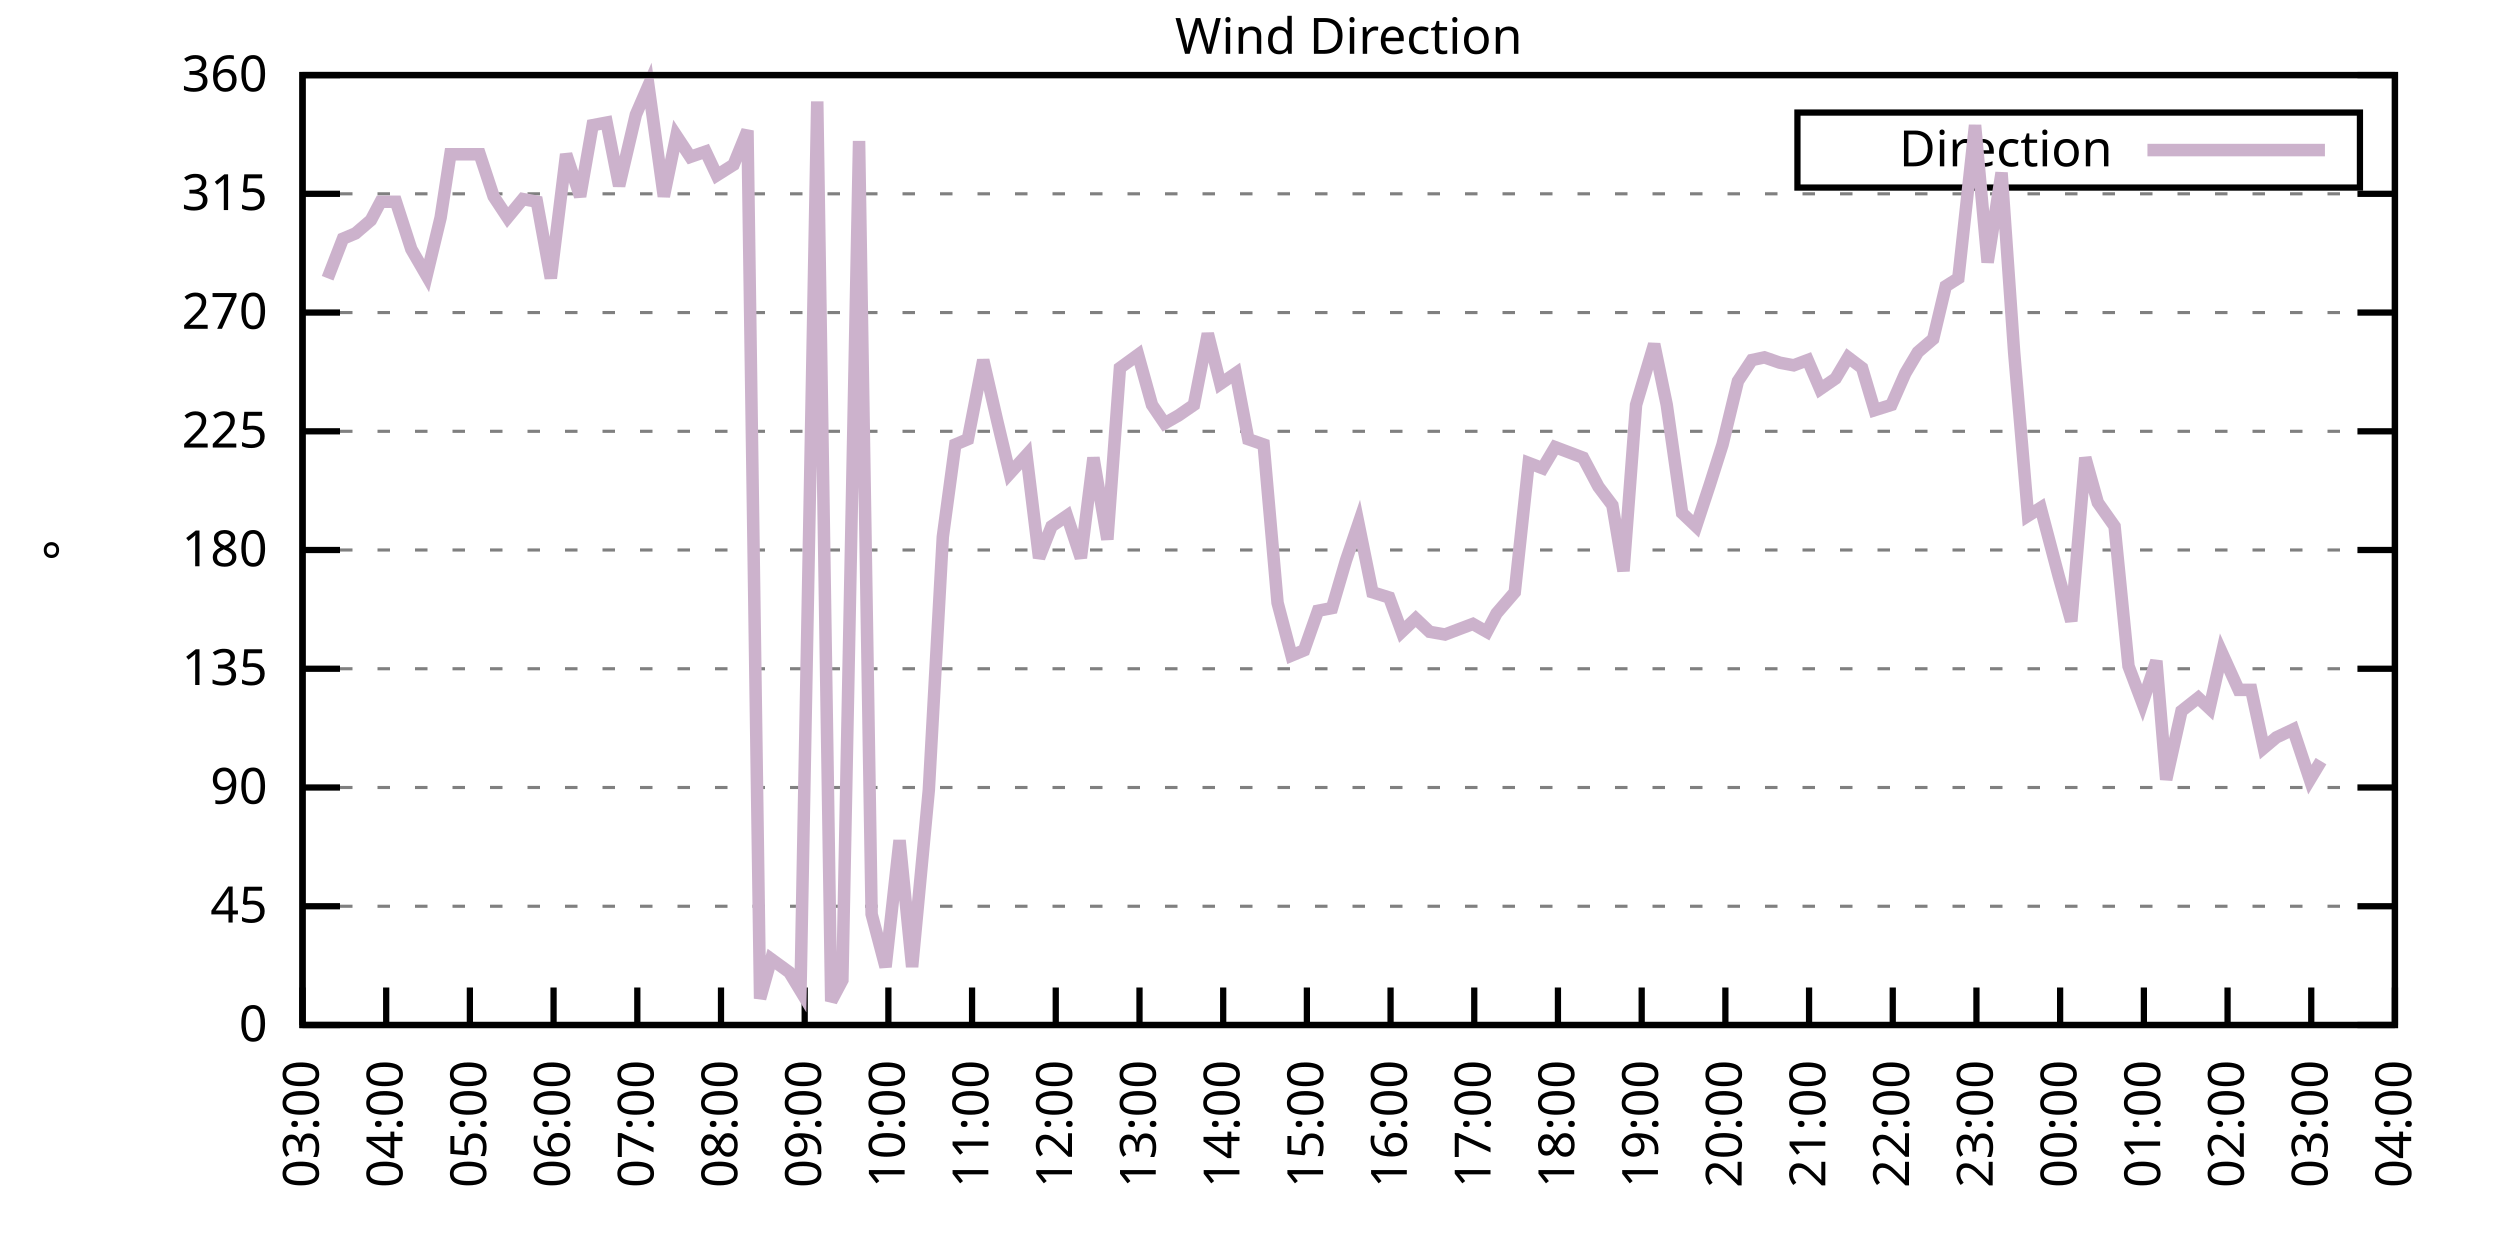
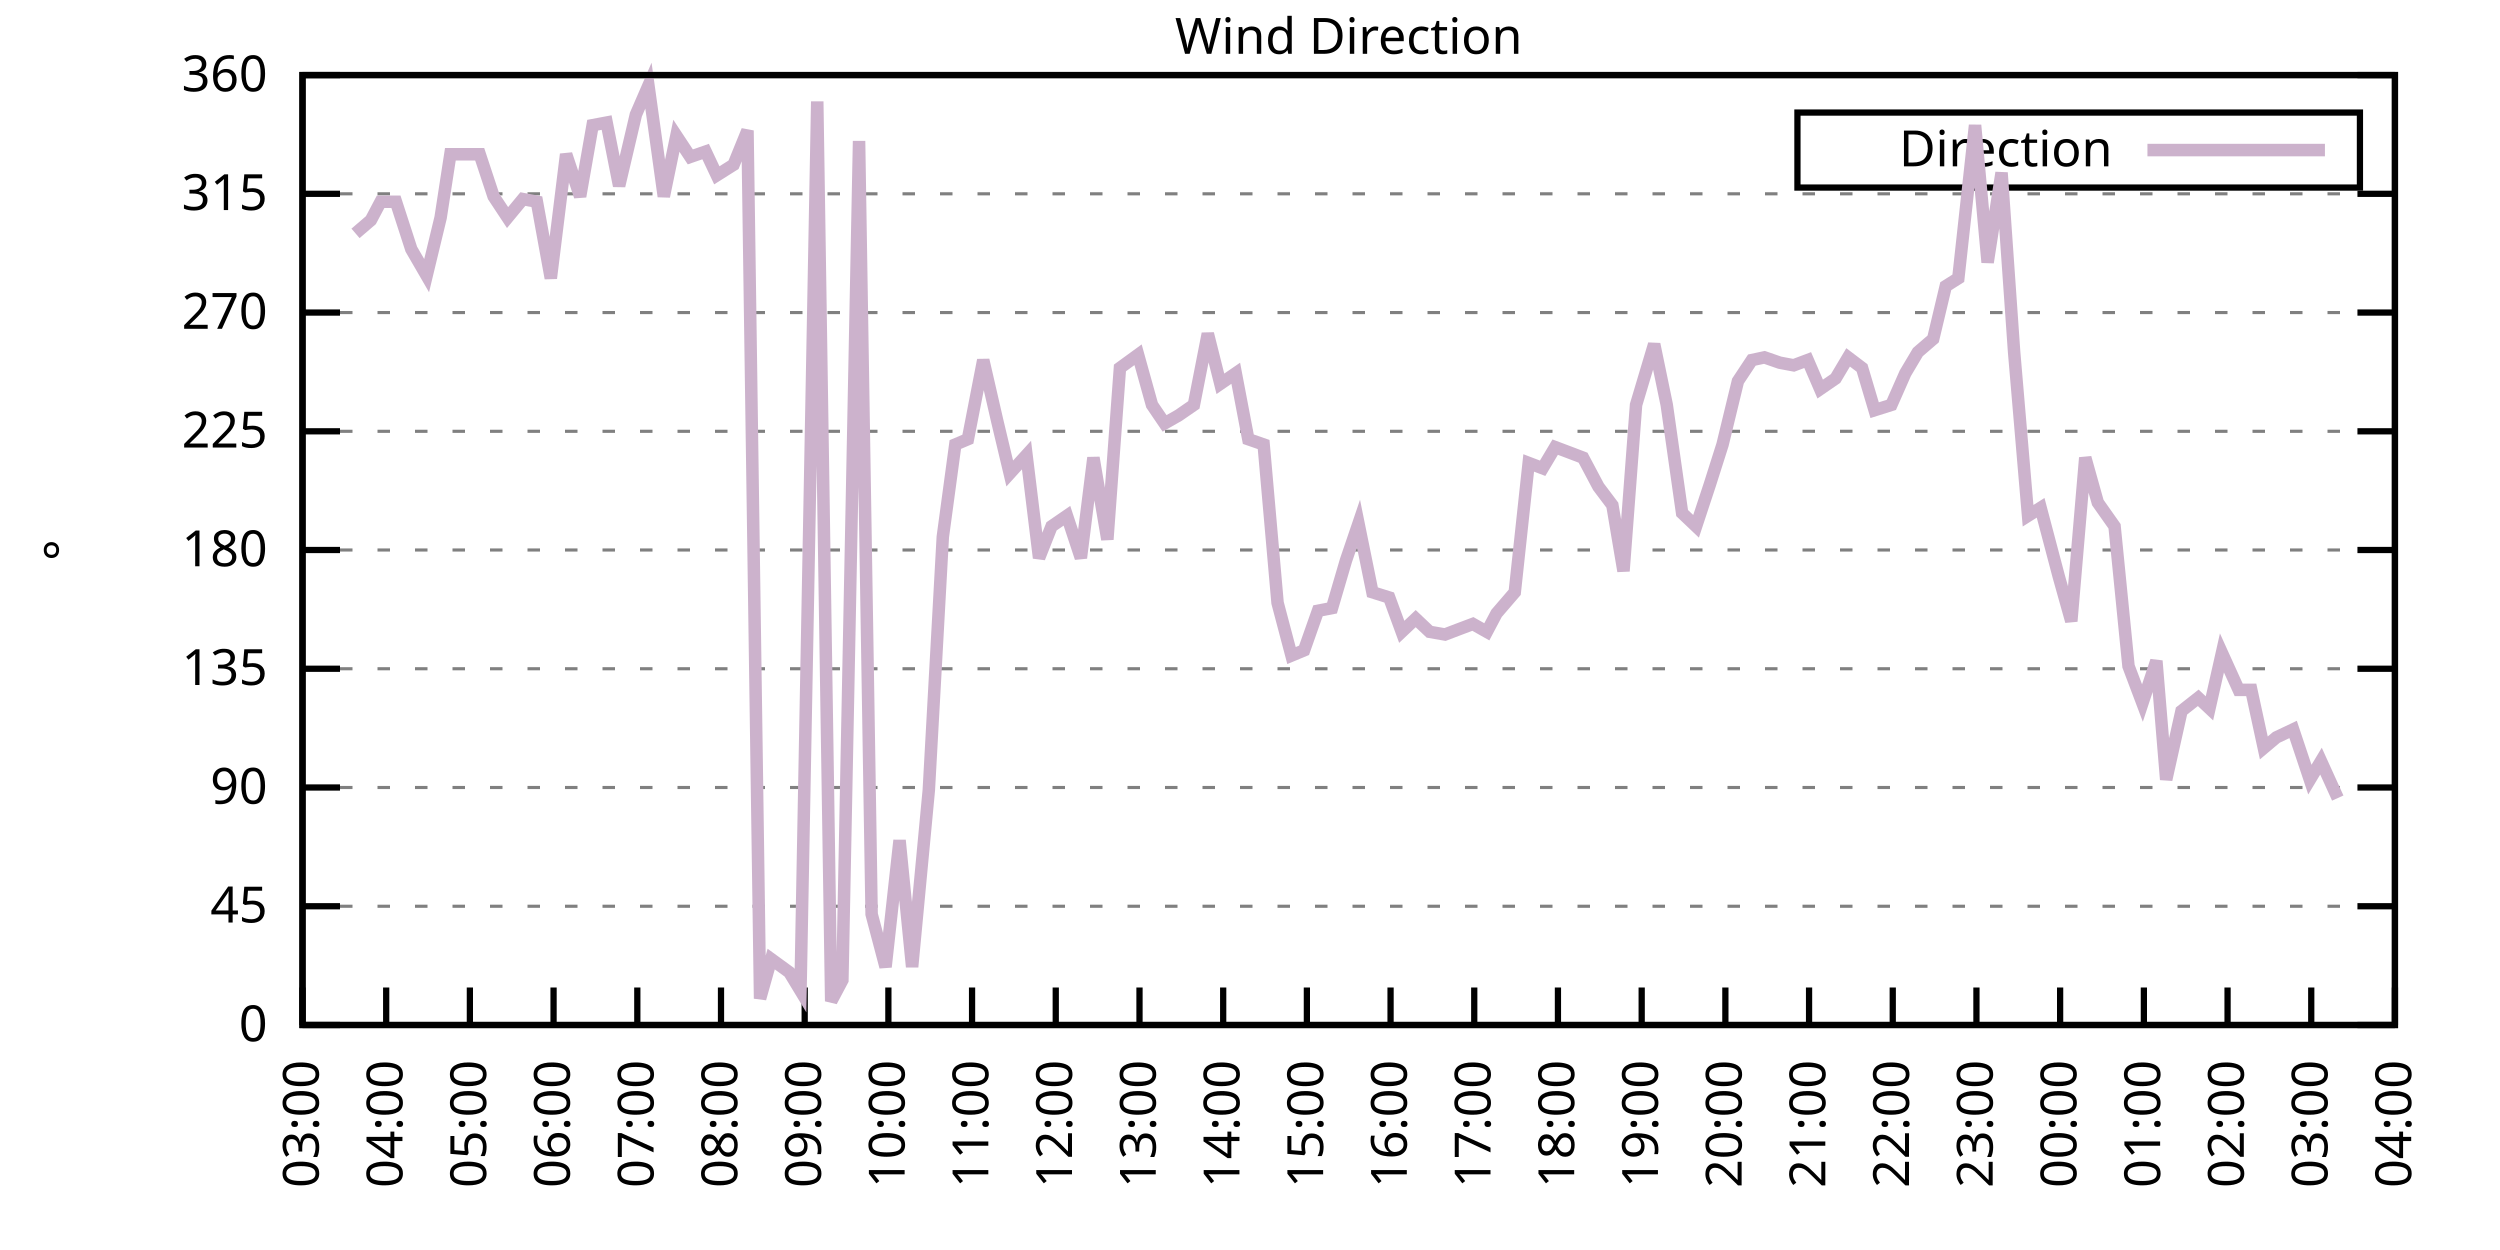
<svg xmlns="http://www.w3.org/2000/svg" xmlns:xlink="http://www.w3.org/1999/xlink" width="400" height="200" viewBox="0 0 400 200">
  <g id="gnuplot_canvas">
    <rect x="0" y="0" width="400" height="200" fill="none" />
    <defs>
      <circle id="gpDot" r="0.5" stroke-width="0.5" stroke="currentColor" />
      <path id="gpPt0" stroke-width="0.333" stroke="currentColor" d="M-1,0 h2 M0,-1 v2" />
      <path id="gpPt1" stroke-width="0.333" stroke="currentColor" d="M-1,-1 L1,1 M1,-1 L-1,1" />
      <path id="gpPt2" stroke-width="0.333" stroke="currentColor" d="M-1,0 L1,0 M0,-1 L0,1 M-1,-1 L1,1 M-1,1 L1,-1" />
      <rect id="gpPt3" stroke-width="0.333" stroke="currentColor" x="-1" y="-1" width="2" height="2" />
      <rect id="gpPt4" stroke-width="0.333" stroke="currentColor" fill="currentColor" x="-1" y="-1" width="2" height="2" />
      <circle id="gpPt5" stroke-width="0.333" stroke="currentColor" cx="0" cy="0" r="1" />
      <use xlink:href="#gpPt5" id="gpPt6" fill="currentColor" stroke="none" />
      <path id="gpPt7" stroke-width="0.333" stroke="currentColor" d="M0,-1.33 L-1.33,0.67 L1.33,0.67 z" />
      <use xlink:href="#gpPt7" id="gpPt8" fill="currentColor" stroke="none" />
      <use xlink:href="#gpPt7" id="gpPt9" stroke="currentColor" transform="rotate(180)" />
      <use xlink:href="#gpPt9" id="gpPt10" fill="currentColor" stroke="none" />
      <use xlink:href="#gpPt3" id="gpPt11" stroke="currentColor" transform="rotate(45)" />
      <use xlink:href="#gpPt11" id="gpPt12" fill="currentColor" stroke="none" />
      <path id="gpPt13" stroke-width="0.333" stroke="currentColor" d="M0,1.330 L1.265,0.411 L0.782,-1.067 L-0.782,-1.076 L-1.265,0.411 z" />
      <use xlink:href="#gpPt13" id="gpPt14" fill="currentColor" stroke="none" />
      <filter id="textbox" filterUnits="objectBoundingBox" x="0" y="0" height="1" width="1">
        <feFlood flood-color="white" flood-opacity="1" result="bgnd" />
        <feComposite in="SourceGraphic" in2="bgnd" operator="atop" />
      </filter>
      <filter id="greybox" filterUnits="objectBoundingBox" x="0" y="0" height="1" width="1">
        <feFlood flood-color="lightgrey" flood-opacity="1" result="grey" />
        <feComposite in="SourceGraphic" in2="grey" operator="atop" />
      </filter>
    </defs>
    <g fill="none" color="white" stroke="currentColor" stroke-width="1.00" stroke-linecap="butt" stroke-linejoin="miter">
</g>
    <g fill="none" color="black" stroke="currentColor" stroke-width="1.00" stroke-linecap="butt" stroke-linejoin="miter">
      <g stroke="none" shape-rendering="crispEdges">
        <polygon fill="rgb(255, 255, 255)" points="48.40,164.00 383.18,164.00 383.18,12.02 48.40,12.02 " />
      </g>
    </g>
    <g fill="none" color="black" stroke="currentColor" stroke-width="1.00" stroke-linecap="butt" stroke-linejoin="miter">
</g>
    <g fill="none" color="black" stroke="black" stroke-width="0.50" stroke-linecap="butt" stroke-linejoin="miter">
</g>
    <g fill="none" color="gray" stroke="currentColor" stroke-width="0.50" stroke-linecap="butt" stroke-linejoin="miter">
      <path stroke="gray" stroke-dasharray="2,4" class="gridline" d="M48.40,164.00 L383.19,164.00  " />
    </g>
    <g fill="none" color="gray" stroke="gray" stroke-width="1.00" stroke-linecap="butt" stroke-linejoin="miter">
</g>
    <g fill="none" color="black" stroke="currentColor" stroke-width="1.00" stroke-linecap="butt" stroke-linejoin="miter">
      <path stroke="black" d="M48.40,164.00 L54.40,164.00 M383.19,164.00 L377.19,164.00  " />
      <g transform="translate(42.80,166.60)" stroke="none" fill="black" font-family="Sans" font-size="8.00" text-anchor="end">
        <text>
          <tspan font-family="Sans"> 0</tspan>
        </text>
      </g>
    </g>
    <g fill="none" color="black" stroke="currentColor" stroke-width="1.00" stroke-linecap="butt" stroke-linejoin="miter">
</g>
    <g fill="none" color="black" stroke="black" stroke-width="0.50" stroke-linecap="butt" stroke-linejoin="miter">
</g>
    <g fill="none" color="gray" stroke="currentColor" stroke-width="0.50" stroke-linecap="butt" stroke-linejoin="miter">
      <path stroke="gray" stroke-dasharray="2,4" class="gridline" d="M48.40,145.00 L383.19,145.00  " />
    </g>
    <g fill="none" color="gray" stroke="gray" stroke-width="1.00" stroke-linecap="butt" stroke-linejoin="miter">
</g>
    <g fill="none" color="black" stroke="currentColor" stroke-width="1.00" stroke-linecap="butt" stroke-linejoin="miter">
      <path stroke="black" d="M48.40,145.00 L54.40,145.00 M383.19,145.00 L377.19,145.00  " />
      <g transform="translate(42.80,147.60)" stroke="none" fill="black" font-family="Sans" font-size="8.00" text-anchor="end">
        <text>
          <tspan font-family="Sans"> 45</tspan>
        </text>
      </g>
    </g>
    <g fill="none" color="black" stroke="currentColor" stroke-width="1.00" stroke-linecap="butt" stroke-linejoin="miter">
</g>
    <g fill="none" color="black" stroke="black" stroke-width="0.50" stroke-linecap="butt" stroke-linejoin="miter">
</g>
    <g fill="none" color="gray" stroke="currentColor" stroke-width="0.50" stroke-linecap="butt" stroke-linejoin="miter">
      <path stroke="gray" stroke-dasharray="2,4" class="gridline" d="M48.40,126.00 L383.19,126.00  " />
    </g>
    <g fill="none" color="gray" stroke="gray" stroke-width="1.00" stroke-linecap="butt" stroke-linejoin="miter">
</g>
    <g fill="none" color="black" stroke="currentColor" stroke-width="1.00" stroke-linecap="butt" stroke-linejoin="miter">
      <path stroke="black" d="M48.40,126.00 L54.40,126.00 M383.19,126.00 L377.19,126.00  " />
      <g transform="translate(42.80,128.60)" stroke="none" fill="black" font-family="Sans" font-size="8.00" text-anchor="end">
        <text>
          <tspan font-family="Sans"> 90</tspan>
        </text>
      </g>
    </g>
    <g fill="none" color="black" stroke="currentColor" stroke-width="1.00" stroke-linecap="butt" stroke-linejoin="miter">
</g>
    <g fill="none" color="black" stroke="black" stroke-width="0.50" stroke-linecap="butt" stroke-linejoin="miter">
</g>
    <g fill="none" color="gray" stroke="currentColor" stroke-width="0.50" stroke-linecap="butt" stroke-linejoin="miter">
      <path stroke="gray" stroke-dasharray="2,4" class="gridline" d="M48.40,107.00 L383.19,107.00  " />
    </g>
    <g fill="none" color="gray" stroke="gray" stroke-width="1.00" stroke-linecap="butt" stroke-linejoin="miter">
</g>
    <g fill="none" color="black" stroke="currentColor" stroke-width="1.00" stroke-linecap="butt" stroke-linejoin="miter">
      <path stroke="black" d="M48.40,107.00 L54.40,107.00 M383.19,107.00 L377.19,107.00  " />
      <g transform="translate(42.80,109.60)" stroke="none" fill="black" font-family="Sans" font-size="8.00" text-anchor="end">
        <text>
          <tspan font-family="Sans"> 135</tspan>
        </text>
      </g>
    </g>
    <g fill="none" color="black" stroke="currentColor" stroke-width="1.00" stroke-linecap="butt" stroke-linejoin="miter">
</g>
    <g fill="none" color="black" stroke="black" stroke-width="0.50" stroke-linecap="butt" stroke-linejoin="miter">
</g>
    <g fill="none" color="gray" stroke="currentColor" stroke-width="0.50" stroke-linecap="butt" stroke-linejoin="miter">
      <path stroke="gray" stroke-dasharray="2,4" class="gridline" d="M48.40,88.00 L383.19,88.00  " />
    </g>
    <g fill="none" color="gray" stroke="gray" stroke-width="1.00" stroke-linecap="butt" stroke-linejoin="miter">
</g>
    <g fill="none" color="black" stroke="currentColor" stroke-width="1.00" stroke-linecap="butt" stroke-linejoin="miter">
      <path stroke="black" d="M48.40,88.00 L54.40,88.00 M383.19,88.00 L377.19,88.00  " />
      <g transform="translate(42.80,90.60)" stroke="none" fill="black" font-family="Sans" font-size="8.00" text-anchor="end">
        <text>
          <tspan font-family="Sans"> 180</tspan>
        </text>
      </g>
    </g>
    <g fill="none" color="black" stroke="currentColor" stroke-width="1.00" stroke-linecap="butt" stroke-linejoin="miter">
</g>
    <g fill="none" color="black" stroke="black" stroke-width="0.50" stroke-linecap="butt" stroke-linejoin="miter">
</g>
    <g fill="none" color="gray" stroke="currentColor" stroke-width="0.50" stroke-linecap="butt" stroke-linejoin="miter">
      <path stroke="gray" stroke-dasharray="2,4" class="gridline" d="M48.40,69.01 L383.19,69.01  " />
    </g>
    <g fill="none" color="gray" stroke="gray" stroke-width="1.00" stroke-linecap="butt" stroke-linejoin="miter">
</g>
    <g fill="none" color="black" stroke="currentColor" stroke-width="1.00" stroke-linecap="butt" stroke-linejoin="miter">
      <path stroke="black" d="M48.40,69.01 L54.40,69.01 M383.19,69.01 L377.19,69.01  " />
      <g transform="translate(42.80,71.61)" stroke="none" fill="black" font-family="Sans" font-size="8.00" text-anchor="end">
        <text>
          <tspan font-family="Sans"> 225</tspan>
        </text>
      </g>
    </g>
    <g fill="none" color="black" stroke="currentColor" stroke-width="1.00" stroke-linecap="butt" stroke-linejoin="miter">
</g>
    <g fill="none" color="black" stroke="black" stroke-width="0.50" stroke-linecap="butt" stroke-linejoin="miter">
</g>
    <g fill="none" color="gray" stroke="currentColor" stroke-width="0.50" stroke-linecap="butt" stroke-linejoin="miter">
      <path stroke="gray" stroke-dasharray="2,4" class="gridline" d="M48.40,50.01 L383.19,50.01  " />
    </g>
    <g fill="none" color="gray" stroke="gray" stroke-width="1.00" stroke-linecap="butt" stroke-linejoin="miter">
</g>
    <g fill="none" color="black" stroke="currentColor" stroke-width="1.00" stroke-linecap="butt" stroke-linejoin="miter">
      <path stroke="black" d="M48.40,50.01 L54.40,50.01 M383.19,50.01 L377.19,50.01  " />
      <g transform="translate(42.80,52.61)" stroke="none" fill="black" font-family="Sans" font-size="8.00" text-anchor="end">
        <text>
          <tspan font-family="Sans"> 270</tspan>
        </text>
      </g>
    </g>
    <g fill="none" color="black" stroke="currentColor" stroke-width="1.00" stroke-linecap="butt" stroke-linejoin="miter">
</g>
    <g fill="none" color="black" stroke="black" stroke-width="0.50" stroke-linecap="butt" stroke-linejoin="miter">
</g>
    <g fill="none" color="gray" stroke="currentColor" stroke-width="0.50" stroke-linecap="butt" stroke-linejoin="miter">
      <path stroke="gray" stroke-dasharray="2,4" class="gridline" d="M48.40,31.01 L383.19,31.01  " />
    </g>
    <g fill="none" color="gray" stroke="gray" stroke-width="1.00" stroke-linecap="butt" stroke-linejoin="miter">
</g>
    <g fill="none" color="black" stroke="currentColor" stroke-width="1.00" stroke-linecap="butt" stroke-linejoin="miter">
      <path stroke="black" d="M48.40,31.01 L54.40,31.01 M383.19,31.01 L377.19,31.01  " />
      <g transform="translate(42.80,33.61)" stroke="none" fill="black" font-family="Sans" font-size="8.00" text-anchor="end">
        <text>
          <tspan font-family="Sans"> 315</tspan>
        </text>
      </g>
    </g>
    <g fill="none" color="black" stroke="currentColor" stroke-width="1.00" stroke-linecap="butt" stroke-linejoin="miter">
</g>
    <g fill="none" color="black" stroke="black" stroke-width="0.50" stroke-linecap="butt" stroke-linejoin="miter">
</g>
    <g fill="none" color="gray" stroke="currentColor" stroke-width="0.50" stroke-linecap="butt" stroke-linejoin="miter">
      <path stroke="gray" stroke-dasharray="2,4" class="gridline" d="M48.40,12.01 L383.19,12.01  " />
    </g>
    <g fill="none" color="gray" stroke="gray" stroke-width="1.00" stroke-linecap="butt" stroke-linejoin="miter">
</g>
    <g fill="none" color="black" stroke="currentColor" stroke-width="1.00" stroke-linecap="butt" stroke-linejoin="miter">
      <path stroke="black" d="M48.40,12.01 L54.40,12.01 M383.19,12.01 L377.19,12.01  " />
      <g transform="translate(42.80,14.61)" stroke="none" fill="black" font-family="Sans" font-size="8.00" text-anchor="end">
        <text>
          <tspan font-family="Sans"> 360</tspan>
        </text>
      </g>
    </g>
    <g fill="none" color="black" stroke="currentColor" stroke-width="1.00" stroke-linecap="butt" stroke-linejoin="miter">
      <path stroke="black" d="M48.40,164.00 L48.40,158.00  " />
      <g transform="translate(51.00,169.60) rotate(270.00)" stroke="none" fill="black" font-family="Sans" font-size="8.00" text-anchor="end">
        <text>
          <tspan font-family="Sans">03:00</tspan>
        </text>
      </g>
    </g>
    <g fill="none" color="black" stroke="currentColor" stroke-width="1.00" stroke-linecap="butt" stroke-linejoin="miter">
      <path stroke="black" d="M61.79,164.00 L61.79,158.00  " />
      <g transform="translate(64.39,169.60) rotate(270.00)" stroke="none" fill="black" font-family="Sans" font-size="8.00" text-anchor="end">
        <text>
          <tspan font-family="Sans">04:00</tspan>
        </text>
      </g>
    </g>
    <g fill="none" color="black" stroke="currentColor" stroke-width="1.00" stroke-linecap="butt" stroke-linejoin="miter">
      <path stroke="black" d="M75.18,164.00 L75.18,158.00  " />
      <g transform="translate(77.78,169.60) rotate(270.00)" stroke="none" fill="black" font-family="Sans" font-size="8.00" text-anchor="end">
        <text>
          <tspan font-family="Sans">05:00</tspan>
        </text>
      </g>
    </g>
    <g fill="none" color="black" stroke="currentColor" stroke-width="1.00" stroke-linecap="butt" stroke-linejoin="miter">
      <path stroke="black" d="M88.57,164.00 L88.57,158.00  " />
      <g transform="translate(91.17,169.60) rotate(270.00)" stroke="none" fill="black" font-family="Sans" font-size="8.00" text-anchor="end">
        <text>
          <tspan font-family="Sans">06:00</tspan>
        </text>
      </g>
    </g>
    <g fill="none" color="black" stroke="currentColor" stroke-width="1.00" stroke-linecap="butt" stroke-linejoin="miter">
      <path stroke="black" d="M101.97,164.00 L101.97,158.00  " />
      <g transform="translate(104.57,169.60) rotate(270.00)" stroke="none" fill="black" font-family="Sans" font-size="8.00" text-anchor="end">
        <text>
          <tspan font-family="Sans">07:00</tspan>
        </text>
      </g>
    </g>
    <g fill="none" color="black" stroke="currentColor" stroke-width="1.00" stroke-linecap="butt" stroke-linejoin="miter">
      <path stroke="black" d="M115.36,164.00 L115.36,158.00  " />
      <g transform="translate(117.96,169.60) rotate(270.00)" stroke="none" fill="black" font-family="Sans" font-size="8.00" text-anchor="end">
        <text>
          <tspan font-family="Sans">08:00</tspan>
        </text>
      </g>
    </g>
    <g fill="none" color="black" stroke="currentColor" stroke-width="1.00" stroke-linecap="butt" stroke-linejoin="miter">
      <path stroke="black" d="M128.75,164.00 L128.75,158.00  " />
      <g transform="translate(131.35,169.60) rotate(270.00)" stroke="none" fill="black" font-family="Sans" font-size="8.00" text-anchor="end">
        <text>
          <tspan font-family="Sans">09:00</tspan>
        </text>
      </g>
    </g>
    <g fill="none" color="black" stroke="currentColor" stroke-width="1.00" stroke-linecap="butt" stroke-linejoin="miter">
      <path stroke="black" d="M142.14,164.00 L142.14,158.00  " />
      <g transform="translate(144.74,169.60) rotate(270.00)" stroke="none" fill="black" font-family="Sans" font-size="8.00" text-anchor="end">
        <text>
          <tspan font-family="Sans">10:00</tspan>
        </text>
      </g>
    </g>
    <g fill="none" color="black" stroke="currentColor" stroke-width="1.00" stroke-linecap="butt" stroke-linejoin="miter">
      <path stroke="black" d="M155.53,164.00 L155.53,158.00  " />
      <g transform="translate(158.13,169.60) rotate(270.00)" stroke="none" fill="black" font-family="Sans" font-size="8.00" text-anchor="end">
        <text>
          <tspan font-family="Sans">11:00</tspan>
        </text>
      </g>
    </g>
    <g fill="none" color="black" stroke="currentColor" stroke-width="1.00" stroke-linecap="butt" stroke-linejoin="miter">
      <path stroke="black" d="M168.92,164.00 L168.92,158.00  " />
      <g transform="translate(171.52,169.60) rotate(270.00)" stroke="none" fill="black" font-family="Sans" font-size="8.00" text-anchor="end">
        <text>
          <tspan font-family="Sans">12:00</tspan>
        </text>
      </g>
    </g>
    <g fill="none" color="black" stroke="currentColor" stroke-width="1.00" stroke-linecap="butt" stroke-linejoin="miter">
      <path stroke="black" d="M182.32,164.00 L182.32,158.00  " />
      <g transform="translate(184.92,169.60) rotate(270.00)" stroke="none" fill="black" font-family="Sans" font-size="8.00" text-anchor="end">
        <text>
          <tspan font-family="Sans">13:00</tspan>
        </text>
      </g>
    </g>
    <g fill="none" color="black" stroke="currentColor" stroke-width="1.00" stroke-linecap="butt" stroke-linejoin="miter">
      <path stroke="black" d="M195.71,164.00 L195.71,158.00  " />
      <g transform="translate(198.31,169.60) rotate(270.00)" stroke="none" fill="black" font-family="Sans" font-size="8.00" text-anchor="end">
        <text>
          <tspan font-family="Sans">14:00</tspan>
        </text>
      </g>
    </g>
    <g fill="none" color="black" stroke="currentColor" stroke-width="1.00" stroke-linecap="butt" stroke-linejoin="miter">
      <path stroke="black" d="M209.10,164.00 L209.10,158.00  " />
      <g transform="translate(211.70,169.60) rotate(270.00)" stroke="none" fill="black" font-family="Sans" font-size="8.00" text-anchor="end">
        <text>
          <tspan font-family="Sans">15:00</tspan>
        </text>
      </g>
    </g>
    <g fill="none" color="black" stroke="currentColor" stroke-width="1.00" stroke-linecap="butt" stroke-linejoin="miter">
      <path stroke="black" d="M222.49,164.00 L222.49,158.00  " />
      <g transform="translate(225.09,169.60) rotate(270.00)" stroke="none" fill="black" font-family="Sans" font-size="8.00" text-anchor="end">
        <text>
          <tspan font-family="Sans">16:00</tspan>
        </text>
      </g>
    </g>
    <g fill="none" color="black" stroke="currentColor" stroke-width="1.00" stroke-linecap="butt" stroke-linejoin="miter">
      <path stroke="black" d="M235.88,164.00 L235.88,158.00  " />
      <g transform="translate(238.48,169.60) rotate(270.00)" stroke="none" fill="black" font-family="Sans" font-size="8.00" text-anchor="end">
        <text>
          <tspan font-family="Sans">17:00</tspan>
        </text>
      </g>
    </g>
    <g fill="none" color="black" stroke="currentColor" stroke-width="1.00" stroke-linecap="butt" stroke-linejoin="miter">
      <path stroke="black" d="M249.27,164.00 L249.27,158.00  " />
      <g transform="translate(251.87,169.60) rotate(270.00)" stroke="none" fill="black" font-family="Sans" font-size="8.00" text-anchor="end">
        <text>
          <tspan font-family="Sans">18:00</tspan>
        </text>
      </g>
    </g>
    <g fill="none" color="black" stroke="currentColor" stroke-width="1.00" stroke-linecap="butt" stroke-linejoin="miter">
      <path stroke="black" d="M262.67,164.00 L262.67,158.00  " />
      <g transform="translate(265.27,169.60) rotate(270.00)" stroke="none" fill="black" font-family="Sans" font-size="8.00" text-anchor="end">
        <text>
          <tspan font-family="Sans">19:00</tspan>
        </text>
      </g>
    </g>
    <g fill="none" color="black" stroke="currentColor" stroke-width="1.00" stroke-linecap="butt" stroke-linejoin="miter">
      <path stroke="black" d="M276.06,164.00 L276.06,158.00  " />
      <g transform="translate(278.66,169.60) rotate(270.00)" stroke="none" fill="black" font-family="Sans" font-size="8.00" text-anchor="end">
        <text>
          <tspan font-family="Sans">20:00</tspan>
        </text>
      </g>
    </g>
    <g fill="none" color="black" stroke="currentColor" stroke-width="1.00" stroke-linecap="butt" stroke-linejoin="miter">
      <path stroke="black" d="M289.45,164.00 L289.45,158.00  " />
      <g transform="translate(292.05,169.60) rotate(270.00)" stroke="none" fill="black" font-family="Sans" font-size="8.00" text-anchor="end">
        <text>
          <tspan font-family="Sans">21:00</tspan>
        </text>
      </g>
    </g>
    <g fill="none" color="black" stroke="currentColor" stroke-width="1.00" stroke-linecap="butt" stroke-linejoin="miter">
      <path stroke="black" d="M302.84,164.00 L302.84,158.00  " />
      <g transform="translate(305.44,169.60) rotate(270.00)" stroke="none" fill="black" font-family="Sans" font-size="8.00" text-anchor="end">
        <text>
          <tspan font-family="Sans">22:00</tspan>
        </text>
      </g>
    </g>
    <g fill="none" color="black" stroke="currentColor" stroke-width="1.00" stroke-linecap="butt" stroke-linejoin="miter">
      <path stroke="black" d="M316.23,164.00 L316.23,158.00  " />
      <g transform="translate(318.83,169.60) rotate(270.00)" stroke="none" fill="black" font-family="Sans" font-size="8.00" text-anchor="end">
        <text>
          <tspan font-family="Sans">23:00</tspan>
        </text>
      </g>
    </g>
    <g fill="none" color="black" stroke="currentColor" stroke-width="1.00" stroke-linecap="butt" stroke-linejoin="miter">
      <path stroke="black" d="M329.62,164.00 L329.62,158.00  " />
      <g transform="translate(332.22,169.60) rotate(270.00)" stroke="none" fill="black" font-family="Sans" font-size="8.00" text-anchor="end">
        <text>
          <tspan font-family="Sans">00:00</tspan>
        </text>
      </g>
    </g>
    <g fill="none" color="black" stroke="currentColor" stroke-width="1.00" stroke-linecap="butt" stroke-linejoin="miter">
      <path stroke="black" d="M343.02,164.00 L343.02,158.00  " />
      <g transform="translate(345.62,169.60) rotate(270.00)" stroke="none" fill="black" font-family="Sans" font-size="8.00" text-anchor="end">
        <text>
          <tspan font-family="Sans">01:00</tspan>
        </text>
      </g>
    </g>
    <g fill="none" color="black" stroke="currentColor" stroke-width="1.00" stroke-linecap="butt" stroke-linejoin="miter">
      <path stroke="black" d="M356.41,164.00 L356.41,158.00  " />
      <g transform="translate(359.01,169.60) rotate(270.00)" stroke="none" fill="black" font-family="Sans" font-size="8.00" text-anchor="end">
        <text>
          <tspan font-family="Sans">02:00</tspan>
        </text>
      </g>
    </g>
    <g fill="none" color="black" stroke="currentColor" stroke-width="1.00" stroke-linecap="butt" stroke-linejoin="miter">
      <path stroke="black" d="M369.80,164.00 L369.80,158.00  " />
      <g transform="translate(372.40,169.60) rotate(270.00)" stroke="none" fill="black" font-family="Sans" font-size="8.00" text-anchor="end">
        <text>
          <tspan font-family="Sans">03:00</tspan>
        </text>
      </g>
    </g>
    <g fill="none" color="black" stroke="currentColor" stroke-width="1.00" stroke-linecap="butt" stroke-linejoin="miter">
      <path stroke="black" d="M383.19,164.00 L383.19,158.00  " />
      <g transform="translate(385.79,169.60) rotate(270.00)" stroke="none" fill="black" font-family="Sans" font-size="8.00" text-anchor="end">
        <text>
          <tspan font-family="Sans">04:00</tspan>
        </text>
      </g>
    </g>
    <g fill="none" color="black" stroke="currentColor" stroke-width="1.00" stroke-linecap="butt" stroke-linejoin="miter">
</g>
    <g fill="none" color="black" stroke="currentColor" stroke-width="1.00" stroke-linecap="butt" stroke-linejoin="miter">
      <path stroke="black" d="M48.40,12.01 L48.40,164.00 L383.19,164.00 L383.19,12.01 L48.40,12.01 Z  " />
    </g>
    <g fill="none" color="black" stroke="currentColor" stroke-width="1.00" stroke-linecap="butt" stroke-linejoin="miter">
</g>
    <g fill="none" color="black" stroke="currentColor" stroke-width="1.00" stroke-linecap="butt" stroke-linejoin="miter">
      <path stroke="black" d="M287.59,30.01 L287.59,18.01 L377.59,18.01 L377.59,30.01 L287.59,30.01 Z  " />
    </g>
    <g id="Wind_direction_plot_1">
      <g fill="none" color="white" stroke="black" stroke-width="2.00" stroke-linecap="butt" stroke-linejoin="miter">
</g>
      <g fill="none" color="black" stroke="currentColor" stroke-width="2.00" stroke-linecap="butt" stroke-linejoin="miter">
        <g transform="translate(337.99,26.61)" stroke="none" fill="black" font-family="Sans" font-size="8.00" text-anchor="end">
          <text>
            <tspan font-family="Sans">Direction</tspan>
          </text>
        </g>
      </g>
      <g fill="none" color="black" stroke="currentColor" stroke-width="2.00" stroke-linecap="butt" stroke-linejoin="miter">
-         <path stroke="rgb(204, 178, 204)" d="M343.59,24.01 L371.99,24.01 M52.42,44.52 L54.87,38.19 L56.88,37.34 L59.34,35.23 L60.90,32.28 L63.35,32.28   L65.81,39.87 L68.26,44.10 L70.50,34.81 L72.06,24.68 L74.74,24.68 L76.75,24.68 L78.98,31.43 L81.21,34.81   L83.66,31.85 L85.90,32.28 L88.13,44.52 L90.58,24.68 L92.82,31.43 L94.82,20.03 L97.06,19.61 L99.06,29.74   L101.74,18.34 L103.75,13.70 L106.21,31.43 L108.22,21.72 L110.45,25.10 L112.90,24.25 L114.69,28.05 L117.37,26.36   L119.60,20.88 L121.61,159.78 L123.39,153.45 L126.29,155.56 L128.08,158.51 L130.76,16.23 L132.99,160.20 L134.78,156.82   L137.45,22.56 L139.46,146.27 L141.69,154.71 L143.93,134.45 L145.94,154.71 L148.61,126.42 L150.85,85.89 L152.85,71.12   L154.86,70.27 L157.32,57.61 L159.55,67.32 L161.56,75.76 L164.24,72.81 L166.25,89.27 L168.25,84.21 L170.71,82.52   L172.94,89.27 L174.95,73.23 L177.18,86.32 L179.19,58.87 L182.09,56.76 L184.32,64.78 L186.33,67.74 L188.57,66.47   L191.02,64.78 L193.25,53.39 L195.26,61.41 L197.72,59.72 L199.73,70.27 L202.18,71.12 L204.41,96.45 L206.64,104.89   L208.65,104.05 L210.88,97.72 L213.12,97.29 L215.35,89.69 L217.36,83.78 L219.59,94.76 L222.27,95.60 L224.28,101.09   L226.51,98.98 L228.74,101.09 L231.20,101.52 L233.43,100.67 L235.66,99.83 L237.89,101.09 L239.45,98.14 L242.36,94.76   L244.59,74.07 L246.82,74.92 L248.83,71.54 L251.06,72.38 L253.29,73.23 L255.75,77.87 L257.98,80.83 L259.76,91.38   L261.77,64.78 L264.67,55.07 L266.68,64.78 L269.14,82.09 L271.37,84.21 L273.60,77.45 L275.61,71.12 L278.07,60.98   L280.30,57.61 L282.31,57.18 L284.76,58.03 L286.99,58.45 L289.23,57.61 L291.23,62.25 L293.69,60.56 L295.70,57.18   L297.93,58.87 L299.94,65.63 L302.62,64.78 L304.85,59.72 L306.86,56.34 L309.31,54.23 L311.32,45.79 L313.33,44.52   L316.01,20.03 L318.02,41.99 L320.25,27.63 L322.26,56.34 L324.49,82.52 L326.50,81.25 L329.40,92.23 L331.41,99.40   L333.64,73.23 L335.65,80.41 L338.33,84.21 L340.56,106.58 L342.79,112.49 L345.02,105.74 L346.59,124.74 L349.04,113.76   L351.72,111.65 L353.51,113.34 L355.51,104.47 L358.19,110.38 L360.20,110.38 L362.21,119.67 L364.22,117.98 L366.90,116.71   L369.58,124.74 L371.36,121.78  " />
+         <path stroke="rgb(204, 178, 204)" d="M343.59,24.01 L371.99,24.01 M56.88,37.34 L59.34,35.23 L60.90,32.28 L63.35,32.28 L65.81,39.87 L68.26,44.10   L70.50,34.81 L72.06,24.68 L74.74,24.68 L76.75,24.68 L78.98,31.43 L81.21,34.81 L83.66,31.85 L85.90,32.28   L88.13,44.52 L90.58,24.68 L92.82,31.43 L94.82,20.03 L97.06,19.61 L99.06,29.74 L101.74,18.34 L103.75,13.70   L106.21,31.43 L108.22,21.72 L110.45,25.10 L112.90,24.25 L114.69,28.05 L117.37,26.36 L119.60,20.88 L121.61,159.78   L123.39,153.45 L126.29,155.56 L128.08,158.51 L130.76,16.23 L132.99,160.20 L134.78,156.82 L137.45,22.56 L139.46,146.27   L141.69,154.71 L143.93,134.45 L145.94,154.71 L148.61,126.42 L150.85,85.89 L152.85,71.12 L154.86,70.27 L157.32,57.61   L159.55,67.32 L161.56,75.76 L164.24,72.81 L166.25,89.27 L168.25,84.21 L170.71,82.52 L172.94,89.27 L174.95,73.23   L177.18,86.32 L179.19,58.87 L182.09,56.76 L184.32,64.78 L186.33,67.74 L188.57,66.47 L191.02,64.78 L193.25,53.39   L195.26,61.41 L197.72,59.72 L199.73,70.27 L202.18,71.12 L204.41,96.45 L206.64,104.89 L208.65,104.05 L210.88,97.72   L213.12,97.29 L215.35,89.69 L217.36,83.78 L219.59,94.76 L222.27,95.60 L224.28,101.09 L226.51,98.98 L228.74,101.09   L231.20,101.52 L233.43,100.67 L235.66,99.83 L237.89,101.09 L239.45,98.14 L242.36,94.76 L244.59,74.07 L246.82,74.92   L248.83,71.54 L251.06,72.38 L253.29,73.23 L255.75,77.87 L257.98,80.83 L259.76,91.38 L261.77,64.78 L264.67,55.07   L266.68,64.78 L269.14,82.09 L271.37,84.21 L273.60,77.45 L275.61,71.12 L278.07,60.98 L280.30,57.61 L282.31,57.18   L284.76,58.03 L286.99,58.45 L289.23,57.61 L291.23,62.25 L293.69,60.56 L295.70,57.18 L297.93,58.87 L299.94,65.63   L302.62,64.78 L304.85,59.72 L306.86,56.34 L309.31,54.23 L311.32,45.79 L313.33,44.52 L316.01,20.03 L318.02,41.99   L320.25,27.63 L322.26,56.34 L324.49,82.52 L326.50,81.25 L329.40,92.23 L331.41,99.40 L333.64,73.23 L335.65,80.41   L338.33,84.21 L340.56,106.58 L342.79,112.49 L345.02,105.74 L346.59,124.74 L349.04,113.76 L351.72,111.65 L353.51,113.34   L355.51,104.47 L358.19,110.38 L360.20,110.38 L362.21,119.67 L364.22,117.98 L366.90,116.71 L369.58,124.74 L371.36,121.78   L374.04,127.69  " />
      </g>
    </g>
    <g fill="none" color="black" stroke="currentColor" stroke-width="2.00" stroke-linecap="butt" stroke-linejoin="miter">
</g>
    <g fill="none" color="black" stroke="black" stroke-width="1.00" stroke-linecap="butt" stroke-linejoin="miter">
</g>
    <g fill="none" color="black" stroke="currentColor" stroke-width="1.00" stroke-linecap="butt" stroke-linejoin="miter">
      <path stroke="black" d="M48.40,12.01 L48.40,164.00 L383.19,164.00 L383.19,12.01 L48.40,12.01 Z  " />
      <g transform="translate(12.80,88.01) rotate(270.00)" stroke="none" fill="black" font-family="Sans" font-size="8.00" text-anchor="middle">
        <text>
          <tspan font-family="Sans">°</tspan>
        </text>
      </g>
    </g>
    <g fill="none" color="black" stroke="currentColor" stroke-width="1.00" stroke-linecap="butt" stroke-linejoin="miter">
</g>
    <g fill="none" color="black" stroke="currentColor" stroke-width="1.00" stroke-linecap="butt" stroke-linejoin="miter">
      <g transform="translate(215.79,8.61)" stroke="none" fill="black" font-family="Sans" font-size="8.00" text-anchor="middle">
        <text>
          <tspan font-family="Sans">Wind Direction</tspan>
        </text>
      </g>
    </g>
    <g fill="none" color="black" stroke="currentColor" stroke-width="1.00" stroke-linecap="butt" stroke-linejoin="miter">
</g>
  </g>
</svg>
